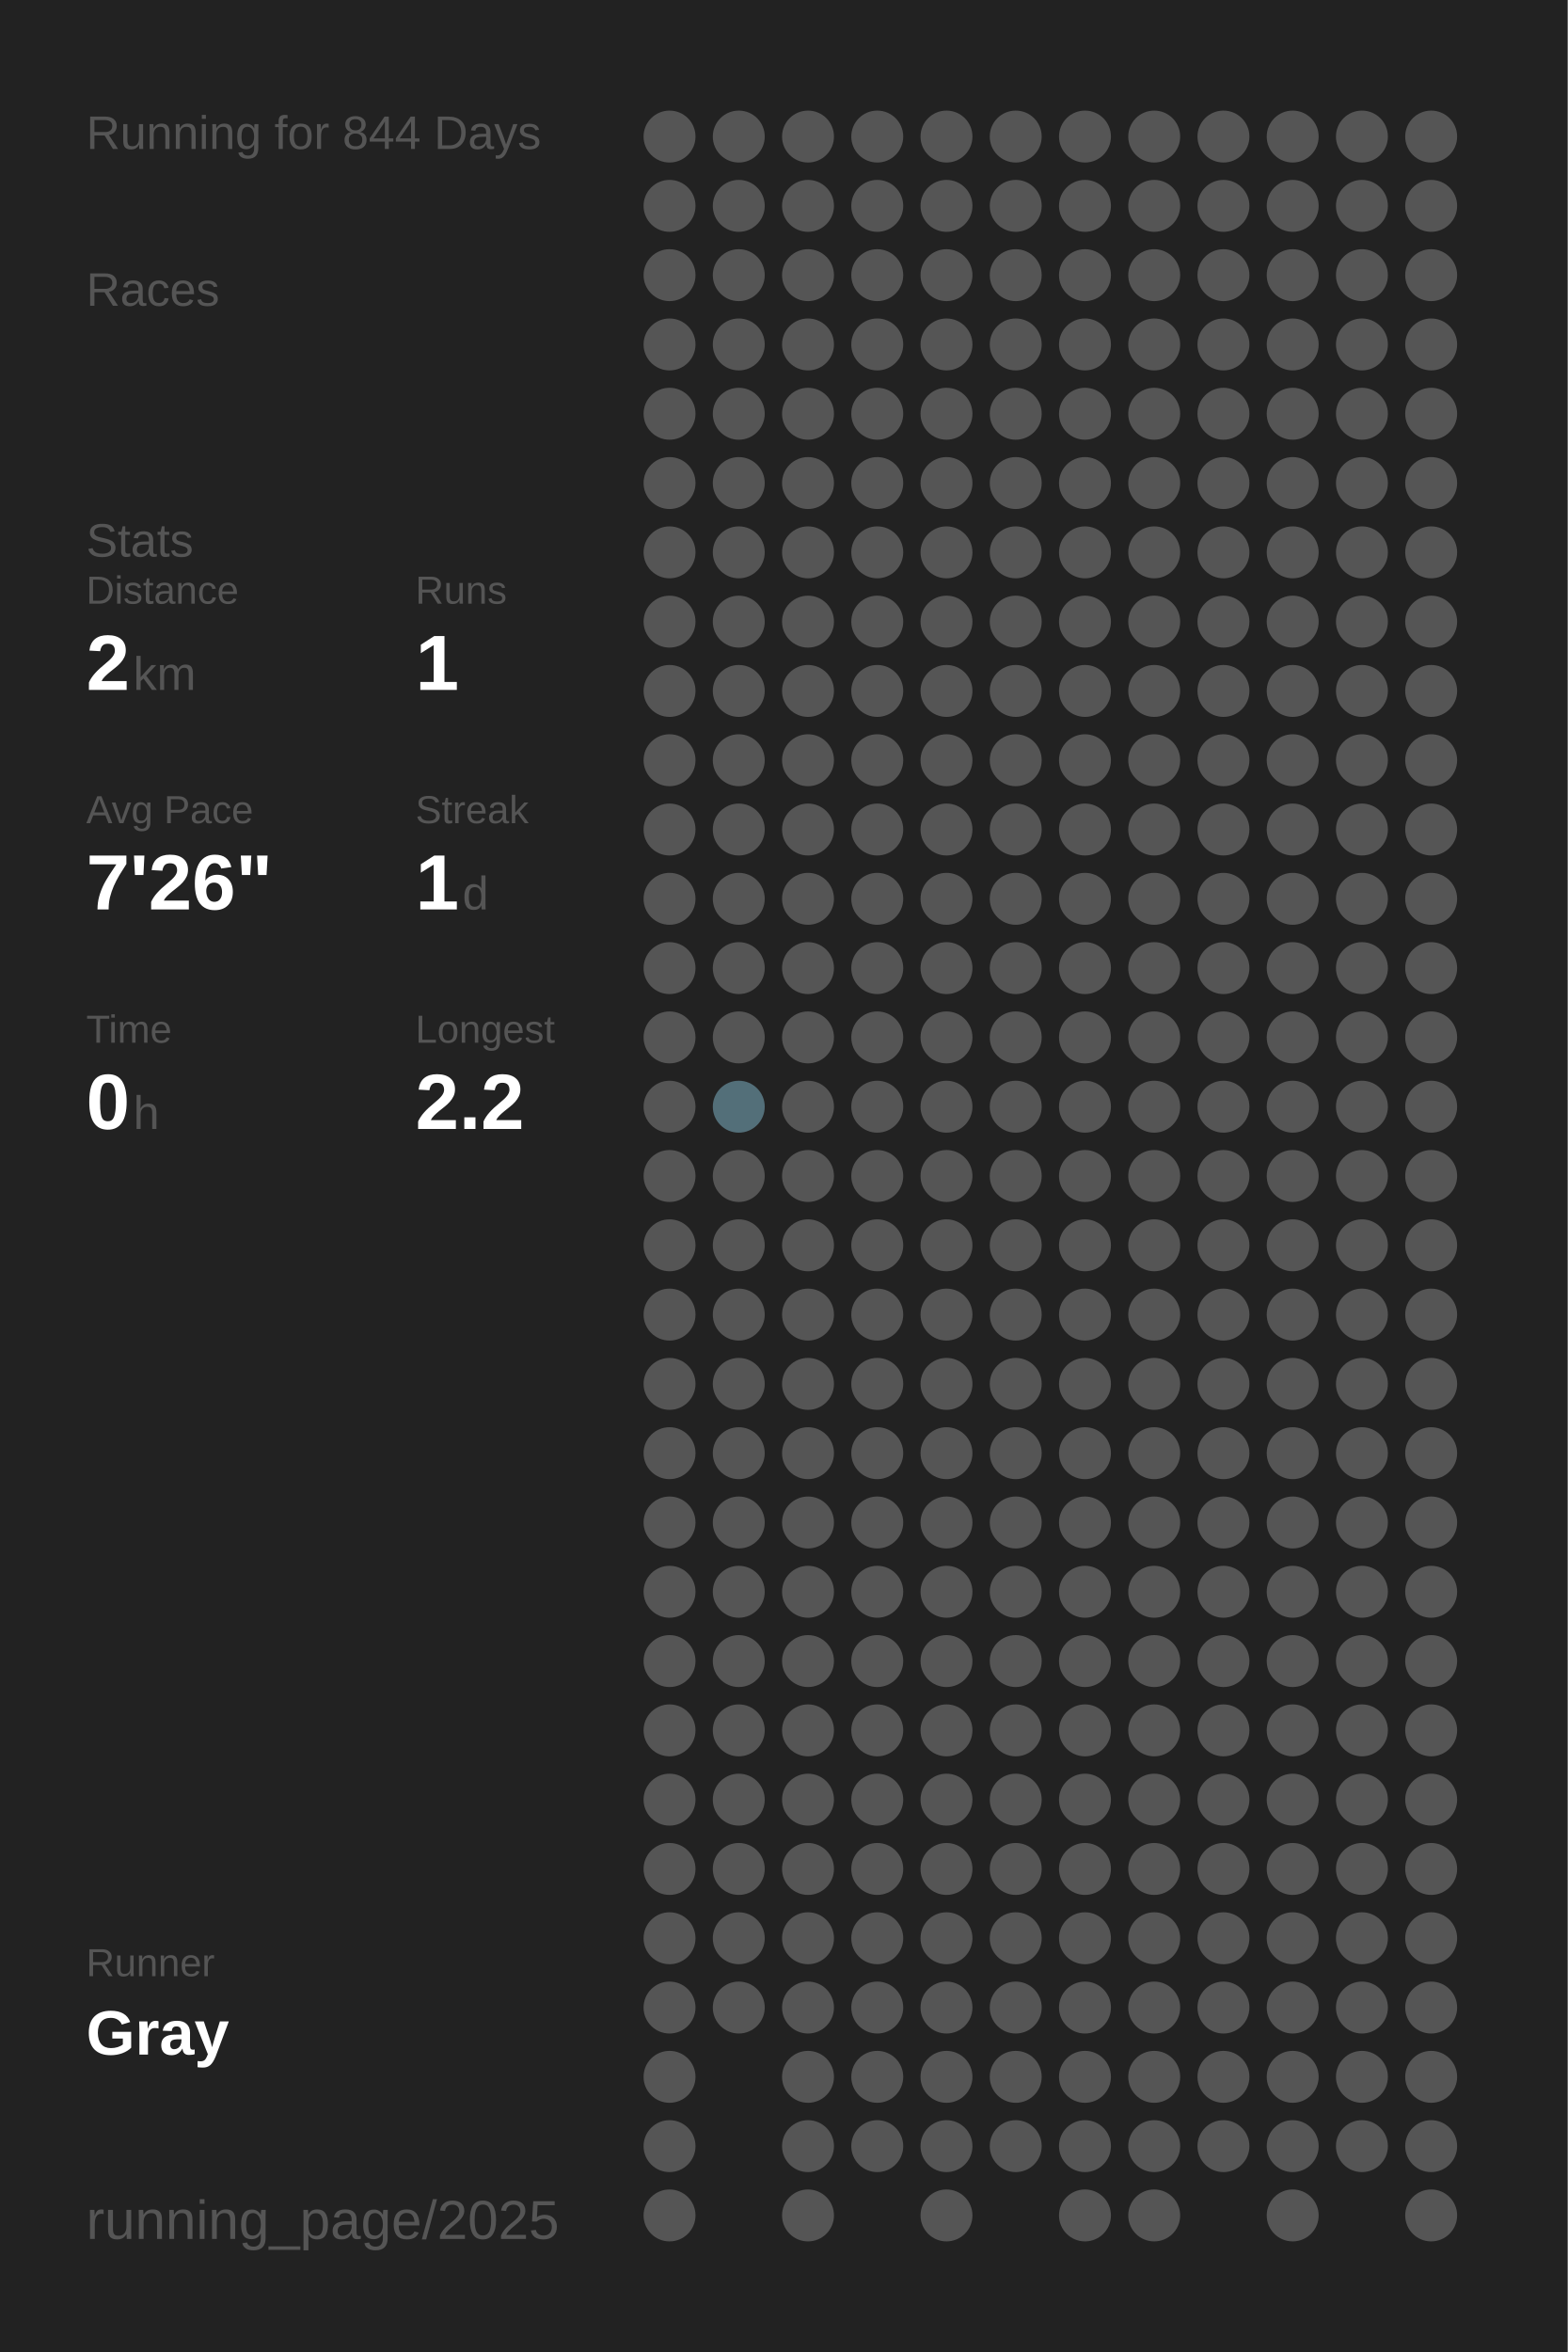
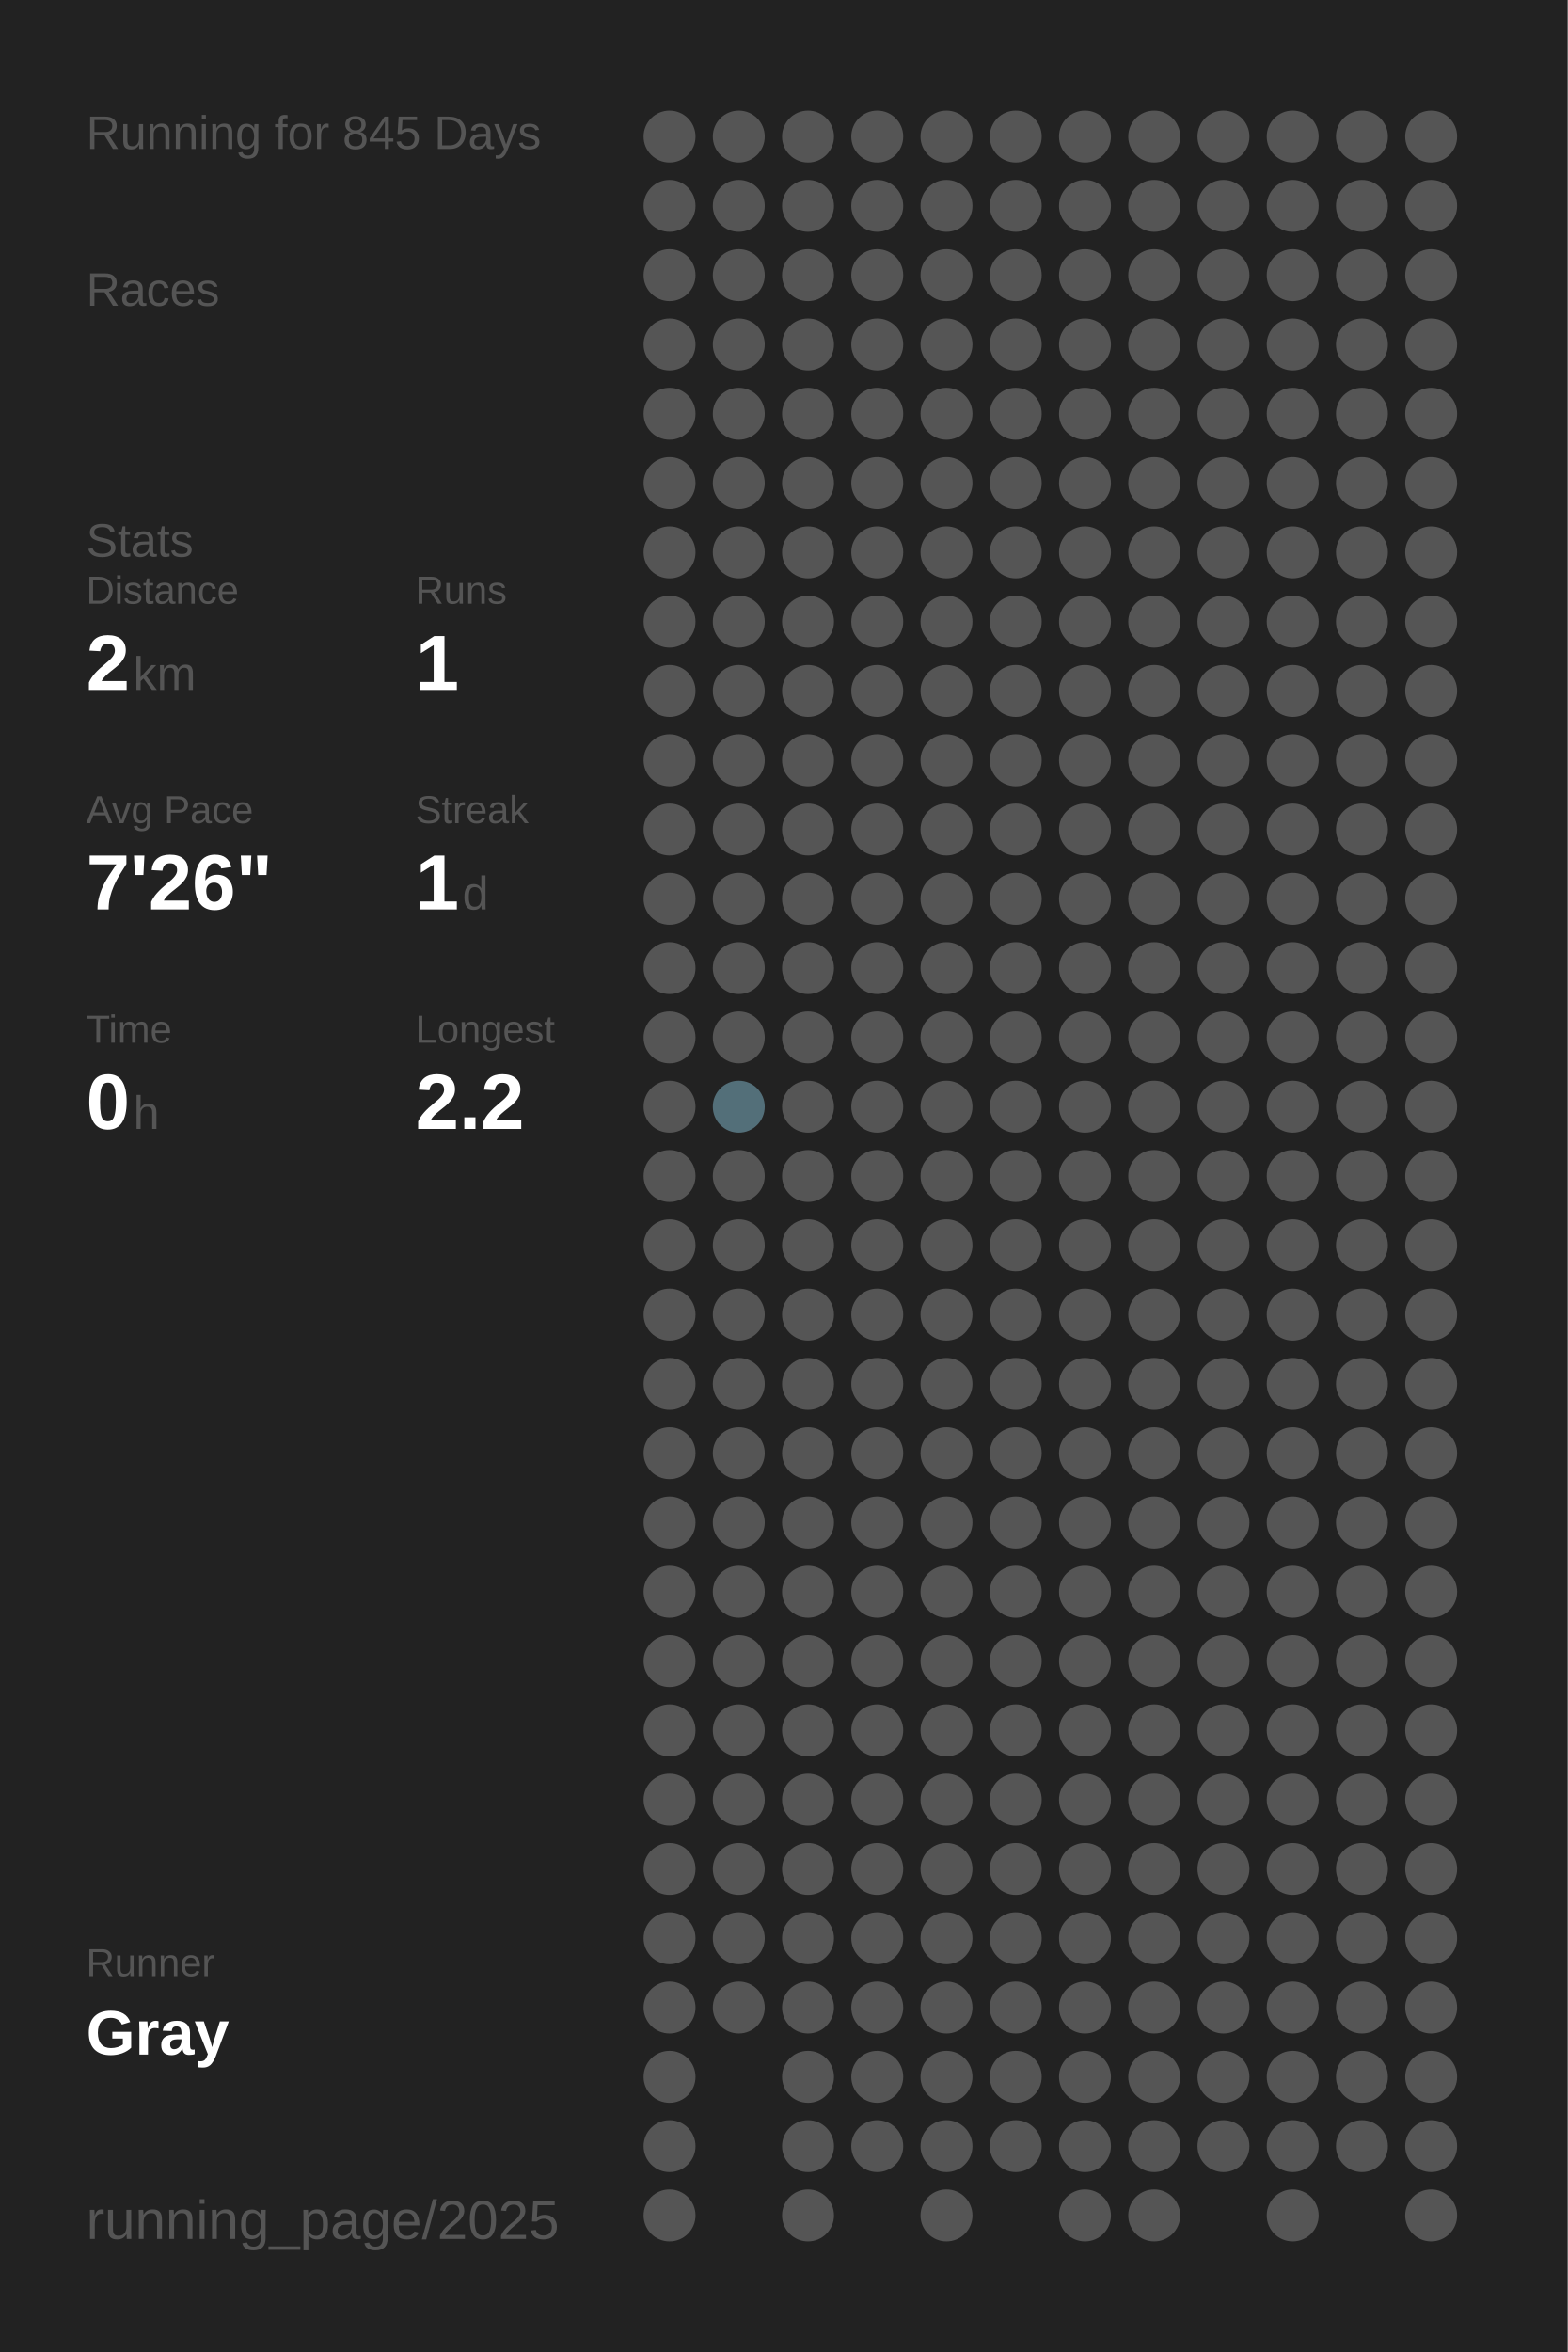
<svg xmlns="http://www.w3.org/2000/svg" baseProfile="full" height="300mm" version="1.1" viewBox="0,0,200,300" width="200mm">
  <defs />
  <rect fill="#222222" height="300" width="200" x="0" y="0" />
-   <text fill="#555555" style="font-size:6px; font-family:Arial;" x="11" y="19">Running for 844 Days</text>
+   <text fill="#555555" style="font-size:6px; font-family:Arial;" x="11" y="19">Running for 845 Days</text>
  <text fill="#555555" style="font-size:6px; font-family:Arial;" x="11" y="39">Races</text>
  <text fill="#555555" style="font-size:6px; font-family:Arial;" x="11" y="71">Stats</text>
  <text fill="#555555" style="font-size:5px; font-family:Arial;" x="11" y="77">Distance</text>
  <text fill="#FFFFFF" style="font-size:10px; font-family:Arial; font-weight:bold;" x="11" y="88">2</text>
  <text fill="#555555" style="font-size:6px; font-family:Arial;" x="17" y="88">km</text>
  <text fill="#555555" style="font-size:5px; font-family:Arial;" x="53" y="77">Runs</text>
  <text fill="#FFFFFF" style="font-size:10px; font-family:Arial; font-weight:bold;" x="53" y="88">1</text>
  <text fill="#555555" style="font-size:5px; font-family:Arial;" x="11" y="105">Avg Pace</text>
  <text fill="#FFFFFF" style="font-size:10px; font-family:Arial; font-weight:bold;" x="11" y="116">7'26"</text>
  <text fill="#555555" style="font-size:5px; font-family:Arial;" x="53" y="105">Streak</text>
  <text fill="#FFFFFF" style="font-size:10px; font-family:Arial; font-weight:bold;" x="53" y="116">1</text>
  <text fill="#555555" style="font-size:6px; font-family:Arial;" x="59" y="116">d</text>
  <text fill="#555555" style="font-size:5px; font-family:Arial;" x="11" y="133">Time</text>
  <text fill="#FFFFFF" style="font-size:10px; font-family:Arial; font-weight:bold;" x="11" y="144">0</text>
  <text fill="#555555" style="font-size:6px; font-family:Arial;" x="17" y="144">h</text>
  <text fill="#555555" style="font-size:5px; font-family:Arial;" x="53" y="133">Longest</text>
  <text fill="#FFFFFF" style="font-size:10px; font-family:Arial; font-weight:bold;" x="53" y="144">2.2</text>
  <text fill="#555555" style="font-size:5px; font-family:Arial;" x="11" y="252.065">Runner</text>
  <text fill="#FFFFFF" style="font-size:8px; font-family:Arial; font-weight:bold;" x="11" y="262.065">Gray</text>
  <text fill="#555555" style="font-size:7px; font-family:Arial;" x="11" y="285.581">running_page/2025</text>
  <circle cx="85.417" cy="17.419" fill="#555555" r="3.312" />
  <circle cx="85.417" cy="26.258" fill="#555555" r="3.312" />
  <circle cx="85.417" cy="35.097" fill="#555555" r="3.312" />
  <circle cx="85.417" cy="43.935" fill="#555555" r="3.312" />
  <circle cx="85.417" cy="52.774" fill="#555555" r="3.312" />
  <circle cx="85.417" cy="61.613" fill="#555555" r="3.312" />
  <circle cx="85.417" cy="70.452" fill="#555555" r="3.312" />
  <circle cx="85.417" cy="79.29" fill="#555555" r="3.312" />
  <circle cx="85.417" cy="88.129" fill="#555555" r="3.312" />
  <circle cx="85.417" cy="96.968" fill="#555555" r="3.312" />
  <circle cx="85.417" cy="105.806" fill="#555555" r="3.312" />
  <circle cx="85.417" cy="114.645" fill="#555555" r="3.312" />
  <circle cx="85.417" cy="123.484" fill="#555555" r="3.312" />
  <circle cx="85.417" cy="132.323" fill="#555555" r="3.312" />
  <circle cx="85.417" cy="141.161" fill="#555555" r="3.312" />
  <circle cx="85.417" cy="150" fill="#555555" r="3.312" />
  <circle cx="85.417" cy="158.839" fill="#555555" r="3.312" />
  <circle cx="85.417" cy="167.677" fill="#555555" r="3.312" />
  <circle cx="85.417" cy="176.516" fill="#555555" r="3.312" />
  <circle cx="85.417" cy="185.355" fill="#555555" r="3.312" />
  <circle cx="85.417" cy="194.194" fill="#555555" r="3.312" />
  <circle cx="85.417" cy="203.032" fill="#555555" r="3.312" />
  <circle cx="85.417" cy="211.871" fill="#555555" r="3.312" />
  <circle cx="85.417" cy="220.71" fill="#555555" r="3.312" />
  <circle cx="85.417" cy="229.548" fill="#555555" r="3.312" />
  <circle cx="85.417" cy="238.387" fill="#555555" r="3.312" />
  <circle cx="85.417" cy="247.226" fill="#555555" r="3.312" />
  <circle cx="85.417" cy="256.065" fill="#555555" r="3.312" />
  <circle cx="85.417" cy="264.903" fill="#555555" r="3.312" />
  <circle cx="85.417" cy="273.742" fill="#555555" r="3.312" />
  <circle cx="85.417" cy="282.581" fill="#555555" r="3.312" />
  <circle cx="94.25" cy="17.419" fill="#555555" r="3.312" />
  <circle cx="94.25" cy="26.258" fill="#555555" r="3.312" />
  <circle cx="94.25" cy="35.097" fill="#555555" r="3.312" />
  <circle cx="94.25" cy="43.935" fill="#555555" r="3.312" />
  <circle cx="94.25" cy="52.774" fill="#555555" r="3.312" />
  <circle cx="94.25" cy="61.613" fill="#555555" r="3.312" />
  <circle cx="94.25" cy="70.452" fill="#555555" r="3.312" />
  <circle cx="94.25" cy="79.29" fill="#555555" r="3.312" />
  <circle cx="94.25" cy="88.129" fill="#555555" r="3.312" />
  <circle cx="94.25" cy="96.968" fill="#555555" r="3.312" />
  <circle cx="94.25" cy="105.806" fill="#555555" r="3.312" />
  <circle cx="94.25" cy="114.645" fill="#555555" r="3.312" />
  <circle cx="94.25" cy="123.484" fill="#555555" r="3.312" />
  <circle cx="94.25" cy="132.323" fill="#555555" r="3.312" />
  <circle cx="94.25" cy="141.161" fill="#536f79" r="3.312" />
  <circle cx="94.25" cy="150" fill="#555555" r="3.312" />
  <circle cx="94.25" cy="158.839" fill="#555555" r="3.312" />
  <circle cx="94.25" cy="167.677" fill="#555555" r="3.312" />
  <circle cx="94.25" cy="176.516" fill="#555555" r="3.312" />
  <circle cx="94.25" cy="185.355" fill="#555555" r="3.312" />
  <circle cx="94.25" cy="194.194" fill="#555555" r="3.312" />
  <circle cx="94.25" cy="203.032" fill="#555555" r="3.312" />
  <circle cx="94.25" cy="211.871" fill="#555555" r="3.312" />
  <circle cx="94.25" cy="220.71" fill="#555555" r="3.312" />
  <circle cx="94.25" cy="229.548" fill="#555555" r="3.312" />
  <circle cx="94.25" cy="238.387" fill="#555555" r="3.312" />
  <circle cx="94.25" cy="247.226" fill="#555555" r="3.312" />
  <circle cx="94.25" cy="256.065" fill="#555555" r="3.312" />
  <circle cx="103.083" cy="17.419" fill="#555555" r="3.312" />
  <circle cx="103.083" cy="26.258" fill="#555555" r="3.312" />
  <circle cx="103.083" cy="35.097" fill="#555555" r="3.312" />
  <circle cx="103.083" cy="43.935" fill="#555555" r="3.312" />
  <circle cx="103.083" cy="52.774" fill="#555555" r="3.312" />
  <circle cx="103.083" cy="61.613" fill="#555555" r="3.312" />
  <circle cx="103.083" cy="70.452" fill="#555555" r="3.312" />
  <circle cx="103.083" cy="79.29" fill="#555555" r="3.312" />
  <circle cx="103.083" cy="88.129" fill="#555555" r="3.312" />
  <circle cx="103.083" cy="96.968" fill="#555555" r="3.312" />
  <circle cx="103.083" cy="105.806" fill="#555555" r="3.312" />
  <circle cx="103.083" cy="114.645" fill="#555555" r="3.312" />
  <circle cx="103.083" cy="123.484" fill="#555555" r="3.312" />
  <circle cx="103.083" cy="132.323" fill="#555555" r="3.312" />
  <circle cx="103.083" cy="141.161" fill="#555555" r="3.312" />
  <circle cx="103.083" cy="150" fill="#555555" r="3.312" />
  <circle cx="103.083" cy="158.839" fill="#555555" r="3.312" />
  <circle cx="103.083" cy="167.677" fill="#555555" r="3.312" />
  <circle cx="103.083" cy="176.516" fill="#555555" r="3.312" />
  <circle cx="103.083" cy="185.355" fill="#555555" r="3.312" />
  <circle cx="103.083" cy="194.194" fill="#555555" r="3.312" />
  <circle cx="103.083" cy="203.032" fill="#555555" r="3.312" />
  <circle cx="103.083" cy="211.871" fill="#555555" r="3.312" />
  <circle cx="103.083" cy="220.71" fill="#555555" r="3.312" />
  <circle cx="103.083" cy="229.548" fill="#555555" r="3.312" />
  <circle cx="103.083" cy="238.387" fill="#555555" r="3.312" />
  <circle cx="103.083" cy="247.226" fill="#555555" r="3.312" />
  <circle cx="103.083" cy="256.065" fill="#555555" r="3.312" />
  <circle cx="103.083" cy="264.903" fill="#555555" r="3.312" />
  <circle cx="103.083" cy="273.742" fill="#555555" r="3.312" />
  <circle cx="103.083" cy="282.581" fill="#555555" r="3.312" />
  <circle cx="111.917" cy="17.419" fill="#555555" r="3.312" />
  <circle cx="111.917" cy="26.258" fill="#555555" r="3.312" />
  <circle cx="111.917" cy="35.097" fill="#555555" r="3.312" />
  <circle cx="111.917" cy="43.935" fill="#555555" r="3.312" />
  <circle cx="111.917" cy="52.774" fill="#555555" r="3.312" />
  <circle cx="111.917" cy="61.613" fill="#555555" r="3.312" />
  <circle cx="111.917" cy="70.452" fill="#555555" r="3.312" />
  <circle cx="111.917" cy="79.29" fill="#555555" r="3.312" />
  <circle cx="111.917" cy="88.129" fill="#555555" r="3.312" />
  <circle cx="111.917" cy="96.968" fill="#555555" r="3.312" />
  <circle cx="111.917" cy="105.806" fill="#555555" r="3.312" />
  <circle cx="111.917" cy="114.645" fill="#555555" r="3.312" />
  <circle cx="111.917" cy="123.484" fill="#555555" r="3.312" />
  <circle cx="111.917" cy="132.323" fill="#555555" r="3.312" />
  <circle cx="111.917" cy="141.161" fill="#555555" r="3.312" />
  <circle cx="111.917" cy="150" fill="#555555" r="3.312" />
  <circle cx="111.917" cy="158.839" fill="#555555" r="3.312" />
  <circle cx="111.917" cy="167.677" fill="#555555" r="3.312" />
  <circle cx="111.917" cy="176.516" fill="#555555" r="3.312" />
  <circle cx="111.917" cy="185.355" fill="#555555" r="3.312" />
  <circle cx="111.917" cy="194.194" fill="#555555" r="3.312" />
  <circle cx="111.917" cy="203.032" fill="#555555" r="3.312" />
  <circle cx="111.917" cy="211.871" fill="#555555" r="3.312" />
  <circle cx="111.917" cy="220.71" fill="#555555" r="3.312" />
  <circle cx="111.917" cy="229.548" fill="#555555" r="3.312" />
  <circle cx="111.917" cy="238.387" fill="#555555" r="3.312" />
  <circle cx="111.917" cy="247.226" fill="#555555" r="3.312" />
  <circle cx="111.917" cy="256.065" fill="#555555" r="3.312" />
  <circle cx="111.917" cy="264.903" fill="#555555" r="3.312" />
  <circle cx="111.917" cy="273.742" fill="#555555" r="3.312" />
  <circle cx="120.75" cy="17.419" fill="#555555" r="3.312" />
  <circle cx="120.75" cy="26.258" fill="#555555" r="3.312" />
  <circle cx="120.75" cy="35.097" fill="#555555" r="3.312" />
  <circle cx="120.75" cy="43.935" fill="#555555" r="3.312" />
  <circle cx="120.75" cy="52.774" fill="#555555" r="3.312" />
  <circle cx="120.75" cy="61.613" fill="#555555" r="3.312" />
  <circle cx="120.75" cy="70.452" fill="#555555" r="3.312" />
  <circle cx="120.75" cy="79.29" fill="#555555" r="3.312" />
  <circle cx="120.75" cy="88.129" fill="#555555" r="3.312" />
  <circle cx="120.75" cy="96.968" fill="#555555" r="3.312" />
  <circle cx="120.75" cy="105.806" fill="#555555" r="3.312" />
  <circle cx="120.75" cy="114.645" fill="#555555" r="3.312" />
  <circle cx="120.75" cy="123.484" fill="#555555" r="3.312" />
  <circle cx="120.75" cy="132.323" fill="#555555" r="3.312" />
  <circle cx="120.75" cy="141.161" fill="#555555" r="3.312" />
  <circle cx="120.75" cy="150" fill="#555555" r="3.312" />
  <circle cx="120.75" cy="158.839" fill="#555555" r="3.312" />
  <circle cx="120.75" cy="167.677" fill="#555555" r="3.312" />
  <circle cx="120.75" cy="176.516" fill="#555555" r="3.312" />
  <circle cx="120.75" cy="185.355" fill="#555555" r="3.312" />
  <circle cx="120.75" cy="194.194" fill="#555555" r="3.312" />
  <circle cx="120.75" cy="203.032" fill="#555555" r="3.312" />
  <circle cx="120.75" cy="211.871" fill="#555555" r="3.312" />
  <circle cx="120.75" cy="220.71" fill="#555555" r="3.312" />
  <circle cx="120.75" cy="229.548" fill="#555555" r="3.312" />
  <circle cx="120.75" cy="238.387" fill="#555555" r="3.312" />
  <circle cx="120.75" cy="247.226" fill="#555555" r="3.312" />
  <circle cx="120.75" cy="256.065" fill="#555555" r="3.312" />
  <circle cx="120.75" cy="264.903" fill="#555555" r="3.312" />
  <circle cx="120.75" cy="273.742" fill="#555555" r="3.312" />
  <circle cx="120.75" cy="282.581" fill="#555555" r="3.312" />
  <circle cx="129.583" cy="17.419" fill="#555555" r="3.312" />
  <circle cx="129.583" cy="26.258" fill="#555555" r="3.312" />
  <circle cx="129.583" cy="35.097" fill="#555555" r="3.312" />
  <circle cx="129.583" cy="43.935" fill="#555555" r="3.312" />
  <circle cx="129.583" cy="52.774" fill="#555555" r="3.312" />
  <circle cx="129.583" cy="61.613" fill="#555555" r="3.312" />
  <circle cx="129.583" cy="70.452" fill="#555555" r="3.312" />
  <circle cx="129.583" cy="79.29" fill="#555555" r="3.312" />
  <circle cx="129.583" cy="88.129" fill="#555555" r="3.312" />
  <circle cx="129.583" cy="96.968" fill="#555555" r="3.312" />
  <circle cx="129.583" cy="105.806" fill="#555555" r="3.312" />
  <circle cx="129.583" cy="114.645" fill="#555555" r="3.312" />
  <circle cx="129.583" cy="123.484" fill="#555555" r="3.312" />
  <circle cx="129.583" cy="132.323" fill="#555555" r="3.312" />
  <circle cx="129.583" cy="141.161" fill="#555555" r="3.312" />
  <circle cx="129.583" cy="150" fill="#555555" r="3.312" />
  <circle cx="129.583" cy="158.839" fill="#555555" r="3.312" />
  <circle cx="129.583" cy="167.677" fill="#555555" r="3.312" />
  <circle cx="129.583" cy="176.516" fill="#555555" r="3.312" />
  <circle cx="129.583" cy="185.355" fill="#555555" r="3.312" />
  <circle cx="129.583" cy="194.194" fill="#555555" r="3.312" />
  <circle cx="129.583" cy="203.032" fill="#555555" r="3.312" />
  <circle cx="129.583" cy="211.871" fill="#555555" r="3.312" />
  <circle cx="129.583" cy="220.71" fill="#555555" r="3.312" />
  <circle cx="129.583" cy="229.548" fill="#555555" r="3.312" />
  <circle cx="129.583" cy="238.387" fill="#555555" r="3.312" />
  <circle cx="129.583" cy="247.226" fill="#555555" r="3.312" />
  <circle cx="129.583" cy="256.065" fill="#555555" r="3.312" />
  <circle cx="129.583" cy="264.903" fill="#555555" r="3.312" />
  <circle cx="129.583" cy="273.742" fill="#555555" r="3.312" />
  <circle cx="138.417" cy="17.419" fill="#555555" r="3.312" />
  <circle cx="138.417" cy="26.258" fill="#555555" r="3.312" />
  <circle cx="138.417" cy="35.097" fill="#555555" r="3.312" />
  <circle cx="138.417" cy="43.935" fill="#555555" r="3.312" />
  <circle cx="138.417" cy="52.774" fill="#555555" r="3.312" />
  <circle cx="138.417" cy="61.613" fill="#555555" r="3.312" />
  <circle cx="138.417" cy="70.452" fill="#555555" r="3.312" />
  <circle cx="138.417" cy="79.29" fill="#555555" r="3.312" />
  <circle cx="138.417" cy="88.129" fill="#555555" r="3.312" />
  <circle cx="138.417" cy="96.968" fill="#555555" r="3.312" />
  <circle cx="138.417" cy="105.806" fill="#555555" r="3.312" />
  <circle cx="138.417" cy="114.645" fill="#555555" r="3.312" />
  <circle cx="138.417" cy="123.484" fill="#555555" r="3.312" />
  <circle cx="138.417" cy="132.323" fill="#555555" r="3.312" />
  <circle cx="138.417" cy="141.161" fill="#555555" r="3.312" />
  <circle cx="138.417" cy="150" fill="#555555" r="3.312" />
  <circle cx="138.417" cy="158.839" fill="#555555" r="3.312" />
  <circle cx="138.417" cy="167.677" fill="#555555" r="3.312" />
  <circle cx="138.417" cy="176.516" fill="#555555" r="3.312" />
  <circle cx="138.417" cy="185.355" fill="#555555" r="3.312" />
  <circle cx="138.417" cy="194.194" fill="#555555" r="3.312" />
  <circle cx="138.417" cy="203.032" fill="#555555" r="3.312" />
  <circle cx="138.417" cy="211.871" fill="#555555" r="3.312" />
  <circle cx="138.417" cy="220.71" fill="#555555" r="3.312" />
  <circle cx="138.417" cy="229.548" fill="#555555" r="3.312" />
  <circle cx="138.417" cy="238.387" fill="#555555" r="3.312" />
  <circle cx="138.417" cy="247.226" fill="#555555" r="3.312" />
  <circle cx="138.417" cy="256.065" fill="#555555" r="3.312" />
  <circle cx="138.417" cy="264.903" fill="#555555" r="3.312" />
  <circle cx="138.417" cy="273.742" fill="#555555" r="3.312" />
  <circle cx="138.417" cy="282.581" fill="#555555" r="3.312" />
  <circle cx="147.25" cy="17.419" fill="#555555" r="3.312" />
  <circle cx="147.25" cy="26.258" fill="#555555" r="3.312" />
  <circle cx="147.25" cy="35.097" fill="#555555" r="3.312" />
  <circle cx="147.25" cy="43.935" fill="#555555" r="3.312" />
  <circle cx="147.25" cy="52.774" fill="#555555" r="3.312" />
  <circle cx="147.25" cy="61.613" fill="#555555" r="3.312" />
  <circle cx="147.25" cy="70.452" fill="#555555" r="3.312" />
  <circle cx="147.25" cy="79.29" fill="#555555" r="3.312" />
  <circle cx="147.25" cy="88.129" fill="#555555" r="3.312" />
  <circle cx="147.25" cy="96.968" fill="#555555" r="3.312" />
  <circle cx="147.25" cy="105.806" fill="#555555" r="3.312" />
  <circle cx="147.25" cy="114.645" fill="#555555" r="3.312" />
  <circle cx="147.25" cy="123.484" fill="#555555" r="3.312" />
  <circle cx="147.25" cy="132.323" fill="#555555" r="3.312" />
  <circle cx="147.25" cy="141.161" fill="#555555" r="3.312" />
  <circle cx="147.25" cy="150" fill="#555555" r="3.312" />
  <circle cx="147.25" cy="158.839" fill="#555555" r="3.312" />
  <circle cx="147.25" cy="167.677" fill="#555555" r="3.312" />
  <circle cx="147.25" cy="176.516" fill="#555555" r="3.312" />
  <circle cx="147.25" cy="185.355" fill="#555555" r="3.312" />
  <circle cx="147.25" cy="194.194" fill="#555555" r="3.312" />
  <circle cx="147.25" cy="203.032" fill="#555555" r="3.312" />
  <circle cx="147.25" cy="211.871" fill="#555555" r="3.312" />
  <circle cx="147.25" cy="220.71" fill="#555555" r="3.312" />
  <circle cx="147.25" cy="229.548" fill="#555555" r="3.312" />
  <circle cx="147.25" cy="238.387" fill="#555555" r="3.312" />
  <circle cx="147.25" cy="247.226" fill="#555555" r="3.312" />
  <circle cx="147.25" cy="256.065" fill="#555555" r="3.312" />
  <circle cx="147.25" cy="264.903" fill="#555555" r="3.312" />
  <circle cx="147.25" cy="273.742" fill="#555555" r="3.312" />
  <circle cx="147.25" cy="282.581" fill="#555555" r="3.312" />
  <circle cx="156.083" cy="17.419" fill="#555555" r="3.312" />
  <circle cx="156.083" cy="26.258" fill="#555555" r="3.312" />
  <circle cx="156.083" cy="35.097" fill="#555555" r="3.312" />
  <circle cx="156.083" cy="43.935" fill="#555555" r="3.312" />
  <circle cx="156.083" cy="52.774" fill="#555555" r="3.312" />
  <circle cx="156.083" cy="61.613" fill="#555555" r="3.312" />
  <circle cx="156.083" cy="70.452" fill="#555555" r="3.312" />
  <circle cx="156.083" cy="79.29" fill="#555555" r="3.312" />
  <circle cx="156.083" cy="88.129" fill="#555555" r="3.312" />
  <circle cx="156.083" cy="96.968" fill="#555555" r="3.312" />
  <circle cx="156.083" cy="105.806" fill="#555555" r="3.312" />
  <circle cx="156.083" cy="114.645" fill="#555555" r="3.312" />
  <circle cx="156.083" cy="123.484" fill="#555555" r="3.312" />
  <circle cx="156.083" cy="132.323" fill="#555555" r="3.312" />
  <circle cx="156.083" cy="141.161" fill="#555555" r="3.312" />
  <circle cx="156.083" cy="150" fill="#555555" r="3.312" />
  <circle cx="156.083" cy="158.839" fill="#555555" r="3.312" />
  <circle cx="156.083" cy="167.677" fill="#555555" r="3.312" />
  <circle cx="156.083" cy="176.516" fill="#555555" r="3.312" />
  <circle cx="156.083" cy="185.355" fill="#555555" r="3.312" />
  <circle cx="156.083" cy="194.194" fill="#555555" r="3.312" />
  <circle cx="156.083" cy="203.032" fill="#555555" r="3.312" />
  <circle cx="156.083" cy="211.871" fill="#555555" r="3.312" />
  <circle cx="156.083" cy="220.71" fill="#555555" r="3.312" />
  <circle cx="156.083" cy="229.548" fill="#555555" r="3.312" />
  <circle cx="156.083" cy="238.387" fill="#555555" r="3.312" />
  <circle cx="156.083" cy="247.226" fill="#555555" r="3.312" />
  <circle cx="156.083" cy="256.065" fill="#555555" r="3.312" />
  <circle cx="156.083" cy="264.903" fill="#555555" r="3.312" />
  <circle cx="156.083" cy="273.742" fill="#555555" r="3.312" />
  <circle cx="164.917" cy="17.419" fill="#555555" r="3.312" />
  <circle cx="164.917" cy="26.258" fill="#555555" r="3.312" />
  <circle cx="164.917" cy="35.097" fill="#555555" r="3.312" />
  <circle cx="164.917" cy="43.935" fill="#555555" r="3.312" />
  <circle cx="164.917" cy="52.774" fill="#555555" r="3.312" />
  <circle cx="164.917" cy="61.613" fill="#555555" r="3.312" />
  <circle cx="164.917" cy="70.452" fill="#555555" r="3.312" />
  <circle cx="164.917" cy="79.29" fill="#555555" r="3.312" />
  <circle cx="164.917" cy="88.129" fill="#555555" r="3.312" />
  <circle cx="164.917" cy="96.968" fill="#555555" r="3.312" />
  <circle cx="164.917" cy="105.806" fill="#555555" r="3.312" />
  <circle cx="164.917" cy="114.645" fill="#555555" r="3.312" />
  <circle cx="164.917" cy="123.484" fill="#555555" r="3.312" />
  <circle cx="164.917" cy="132.323" fill="#555555" r="3.312" />
  <circle cx="164.917" cy="141.161" fill="#555555" r="3.312" />
  <circle cx="164.917" cy="150" fill="#555555" r="3.312" />
  <circle cx="164.917" cy="158.839" fill="#555555" r="3.312" />
  <circle cx="164.917" cy="167.677" fill="#555555" r="3.312" />
  <circle cx="164.917" cy="176.516" fill="#555555" r="3.312" />
  <circle cx="164.917" cy="185.355" fill="#555555" r="3.312" />
  <circle cx="164.917" cy="194.194" fill="#555555" r="3.312" />
  <circle cx="164.917" cy="203.032" fill="#555555" r="3.312" />
  <circle cx="164.917" cy="211.871" fill="#555555" r="3.312" />
  <circle cx="164.917" cy="220.71" fill="#555555" r="3.312" />
  <circle cx="164.917" cy="229.548" fill="#555555" r="3.312" />
  <circle cx="164.917" cy="238.387" fill="#555555" r="3.312" />
  <circle cx="164.917" cy="247.226" fill="#555555" r="3.312" />
  <circle cx="164.917" cy="256.065" fill="#555555" r="3.312" />
  <circle cx="164.917" cy="264.903" fill="#555555" r="3.312" />
  <circle cx="164.917" cy="273.742" fill="#555555" r="3.312" />
  <circle cx="164.917" cy="282.581" fill="#555555" r="3.312" />
  <circle cx="173.75" cy="17.419" fill="#555555" r="3.312" />
  <circle cx="173.75" cy="26.258" fill="#555555" r="3.312" />
  <circle cx="173.75" cy="35.097" fill="#555555" r="3.312" />
  <circle cx="173.75" cy="43.935" fill="#555555" r="3.312" />
  <circle cx="173.75" cy="52.774" fill="#555555" r="3.312" />
  <circle cx="173.75" cy="61.613" fill="#555555" r="3.312" />
  <circle cx="173.75" cy="70.452" fill="#555555" r="3.312" />
  <circle cx="173.75" cy="79.29" fill="#555555" r="3.312" />
  <circle cx="173.75" cy="88.129" fill="#555555" r="3.312" />
  <circle cx="173.75" cy="96.968" fill="#555555" r="3.312" />
  <circle cx="173.75" cy="105.806" fill="#555555" r="3.312" />
  <circle cx="173.75" cy="114.645" fill="#555555" r="3.312" />
  <circle cx="173.75" cy="123.484" fill="#555555" r="3.312" />
  <circle cx="173.75" cy="132.323" fill="#555555" r="3.312" />
  <circle cx="173.75" cy="141.161" fill="#555555" r="3.312" />
  <circle cx="173.75" cy="150" fill="#555555" r="3.312" />
  <circle cx="173.75" cy="158.839" fill="#555555" r="3.312" />
  <circle cx="173.75" cy="167.677" fill="#555555" r="3.312" />
  <circle cx="173.75" cy="176.516" fill="#555555" r="3.312" />
  <circle cx="173.75" cy="185.355" fill="#555555" r="3.312" />
  <circle cx="173.75" cy="194.194" fill="#555555" r="3.312" />
  <circle cx="173.75" cy="203.032" fill="#555555" r="3.312" />
  <circle cx="173.75" cy="211.871" fill="#555555" r="3.312" />
  <circle cx="173.75" cy="220.71" fill="#555555" r="3.312" />
  <circle cx="173.75" cy="229.548" fill="#555555" r="3.312" />
  <circle cx="173.75" cy="238.387" fill="#555555" r="3.312" />
  <circle cx="173.75" cy="247.226" fill="#555555" r="3.312" />
  <circle cx="173.75" cy="256.065" fill="#555555" r="3.312" />
  <circle cx="173.75" cy="264.903" fill="#555555" r="3.312" />
  <circle cx="173.75" cy="273.742" fill="#555555" r="3.312" />
  <circle cx="182.583" cy="17.419" fill="#555555" r="3.312" />
  <circle cx="182.583" cy="26.258" fill="#555555" r="3.312" />
  <circle cx="182.583" cy="35.097" fill="#555555" r="3.312" />
  <circle cx="182.583" cy="43.935" fill="#555555" r="3.312" />
  <circle cx="182.583" cy="52.774" fill="#555555" r="3.312" />
  <circle cx="182.583" cy="61.613" fill="#555555" r="3.312" />
  <circle cx="182.583" cy="70.452" fill="#555555" r="3.312" />
  <circle cx="182.583" cy="79.29" fill="#555555" r="3.312" />
  <circle cx="182.583" cy="88.129" fill="#555555" r="3.312" />
  <circle cx="182.583" cy="96.968" fill="#555555" r="3.312" />
  <circle cx="182.583" cy="105.806" fill="#555555" r="3.312" />
  <circle cx="182.583" cy="114.645" fill="#555555" r="3.312" />
  <circle cx="182.583" cy="123.484" fill="#555555" r="3.312" />
  <circle cx="182.583" cy="132.323" fill="#555555" r="3.312" />
  <circle cx="182.583" cy="141.161" fill="#555555" r="3.312" />
  <circle cx="182.583" cy="150" fill="#555555" r="3.312" />
  <circle cx="182.583" cy="158.839" fill="#555555" r="3.312" />
  <circle cx="182.583" cy="167.677" fill="#555555" r="3.312" />
  <circle cx="182.583" cy="176.516" fill="#555555" r="3.312" />
  <circle cx="182.583" cy="185.355" fill="#555555" r="3.312" />
  <circle cx="182.583" cy="194.194" fill="#555555" r="3.312" />
  <circle cx="182.583" cy="203.032" fill="#555555" r="3.312" />
  <circle cx="182.583" cy="211.871" fill="#555555" r="3.312" />
  <circle cx="182.583" cy="220.71" fill="#555555" r="3.312" />
  <circle cx="182.583" cy="229.548" fill="#555555" r="3.312" />
  <circle cx="182.583" cy="238.387" fill="#555555" r="3.312" />
  <circle cx="182.583" cy="247.226" fill="#555555" r="3.312" />
  <circle cx="182.583" cy="256.065" fill="#555555" r="3.312" />
  <circle cx="182.583" cy="264.903" fill="#555555" r="3.312" />
  <circle cx="182.583" cy="273.742" fill="#555555" r="3.312" />
  <circle cx="182.583" cy="282.581" fill="#555555" r="3.312" />
</svg>
